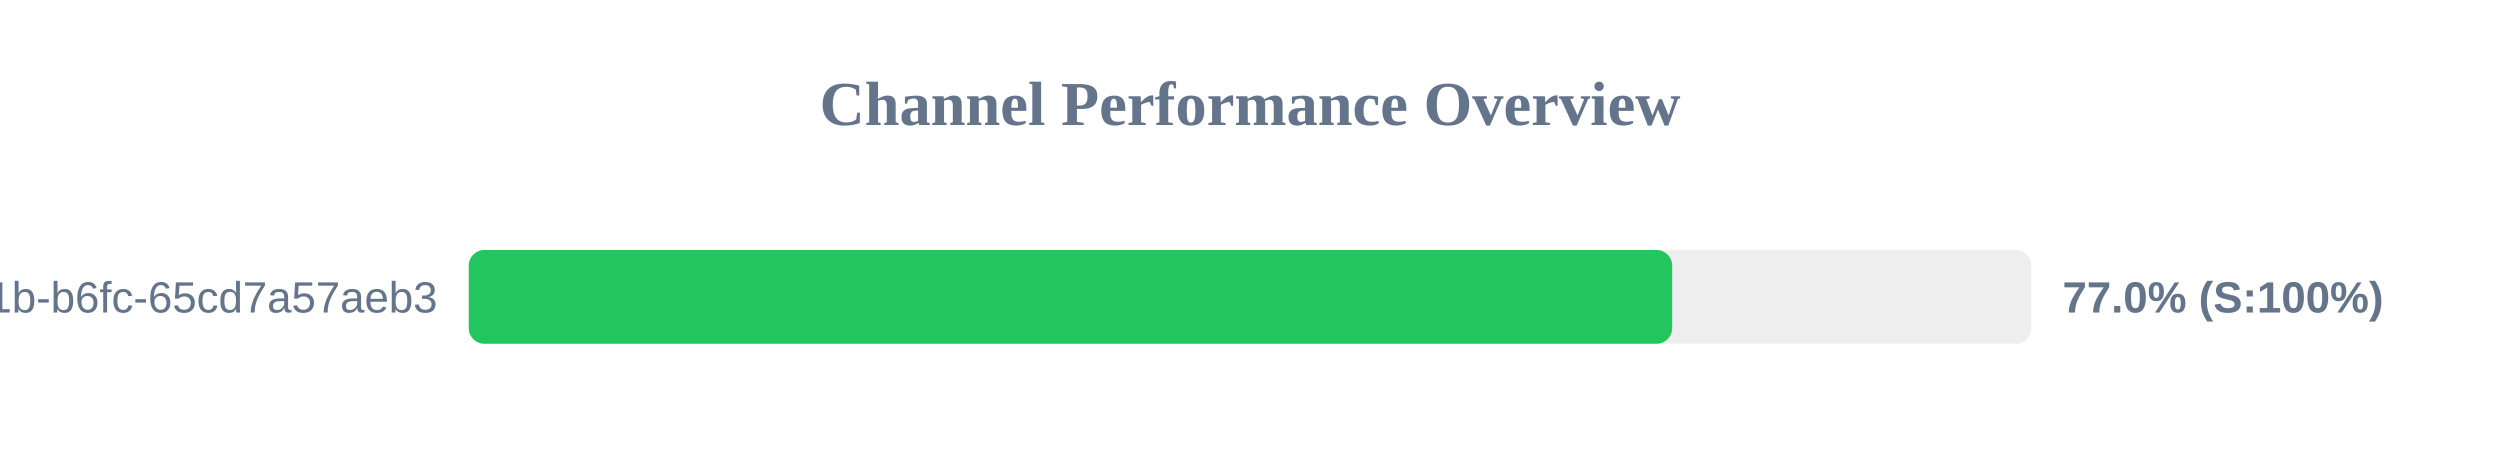
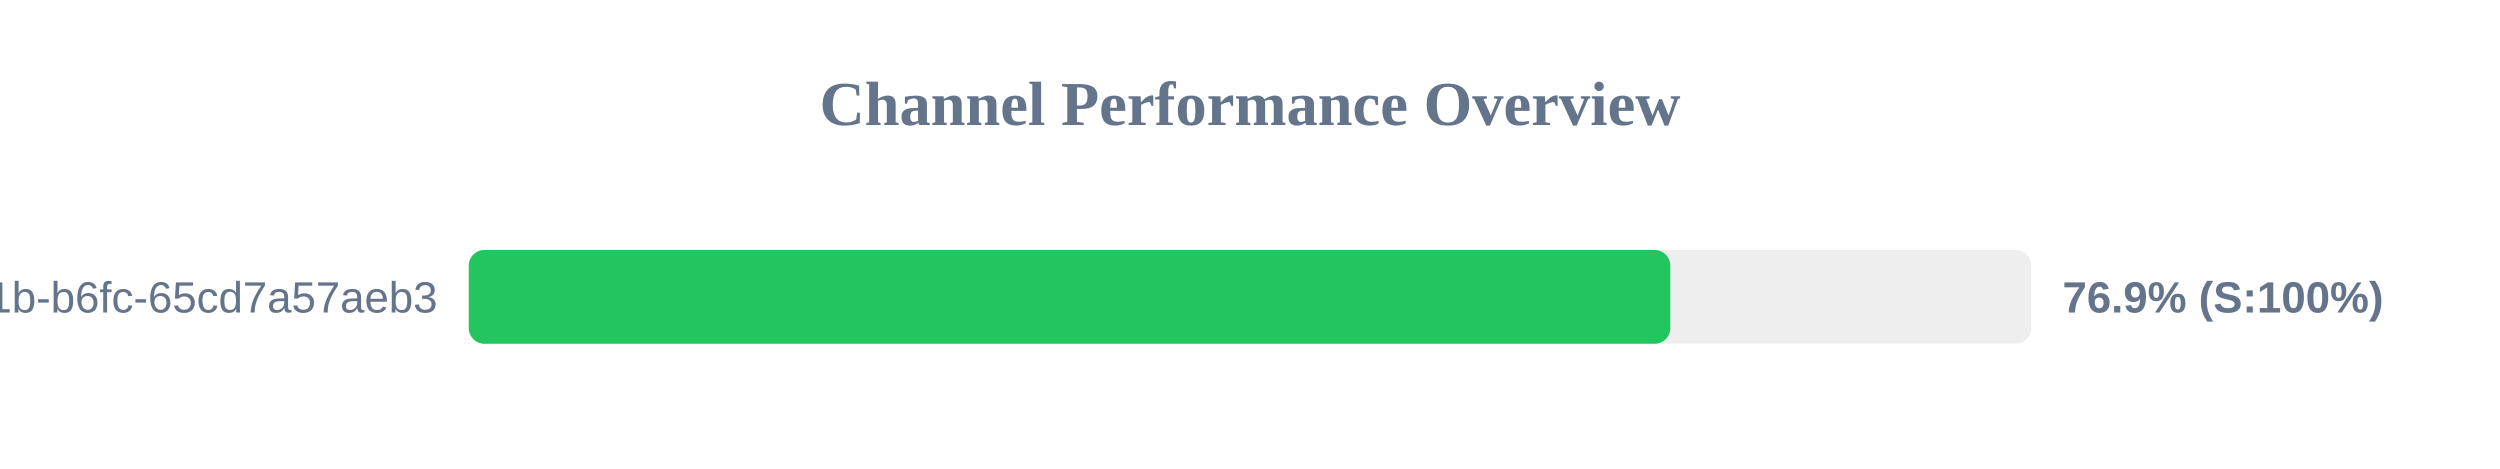
<svg xmlns="http://www.w3.org/2000/svg" width="800" height="150" version="1.1">
  <style>
        .row { font: 14px Arial; fill: #64748b; }
        .score { font: bold 14px Arial; fill: #64748b; }
    </style>
  <text x="400" y="40" text-anchor="middle" font-size="20px" font-weight="bold" fill="#64748b">Channel Performance Overview</text>
  <rect x="150" y="80" width="500" height="30" fill="#eee" rx="5" />
-   <rect x="150" y="80" width="385.1" height="30" fill="#22c55e" rx="5" />
+   <rect x="150" y="80" width="384.5" height="30" fill="#22c55e" rx="5" />
  <text x="140" y="100" text-anchor="end" class="row">?uuid=9c859345-959f-491b-b6fc-65cd7a57aeb3</text>
-   <text x="660" y="100" text-anchor="start" class="score">77.0% (S:100%)</text>
+   <text x="660" y="100" text-anchor="start" class="score">76.9% (S:100%)</text>
</svg>
